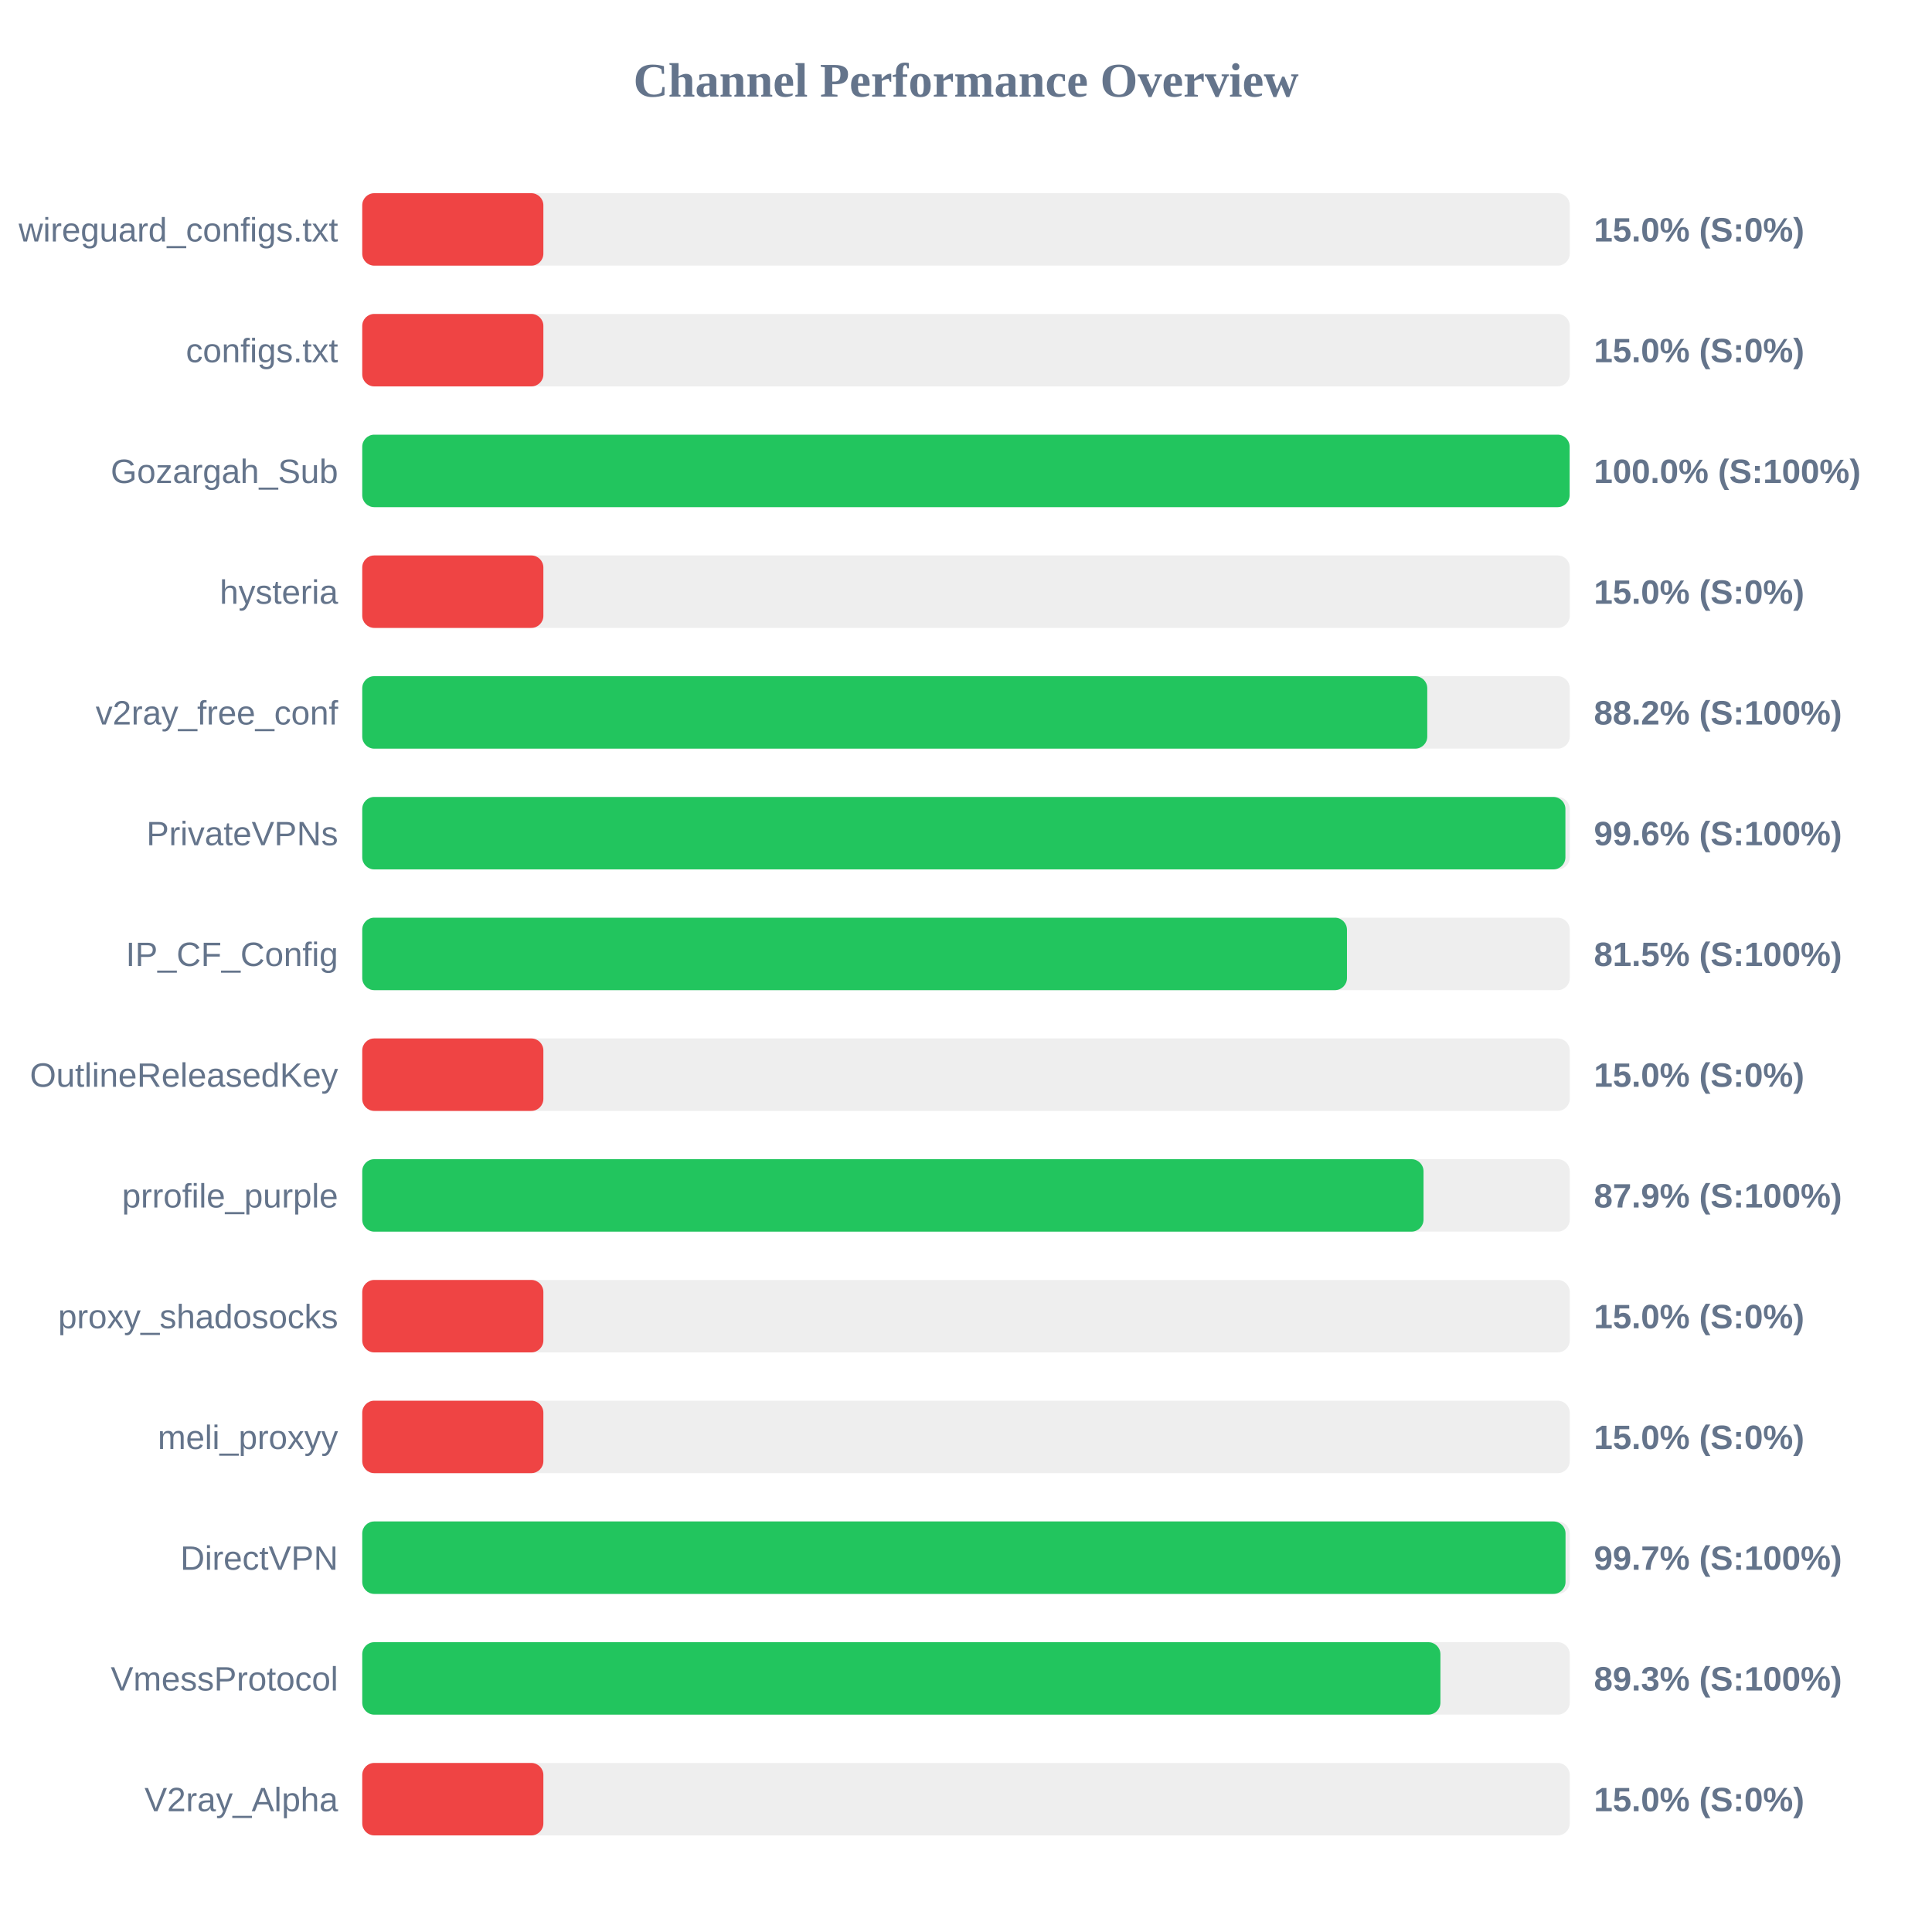
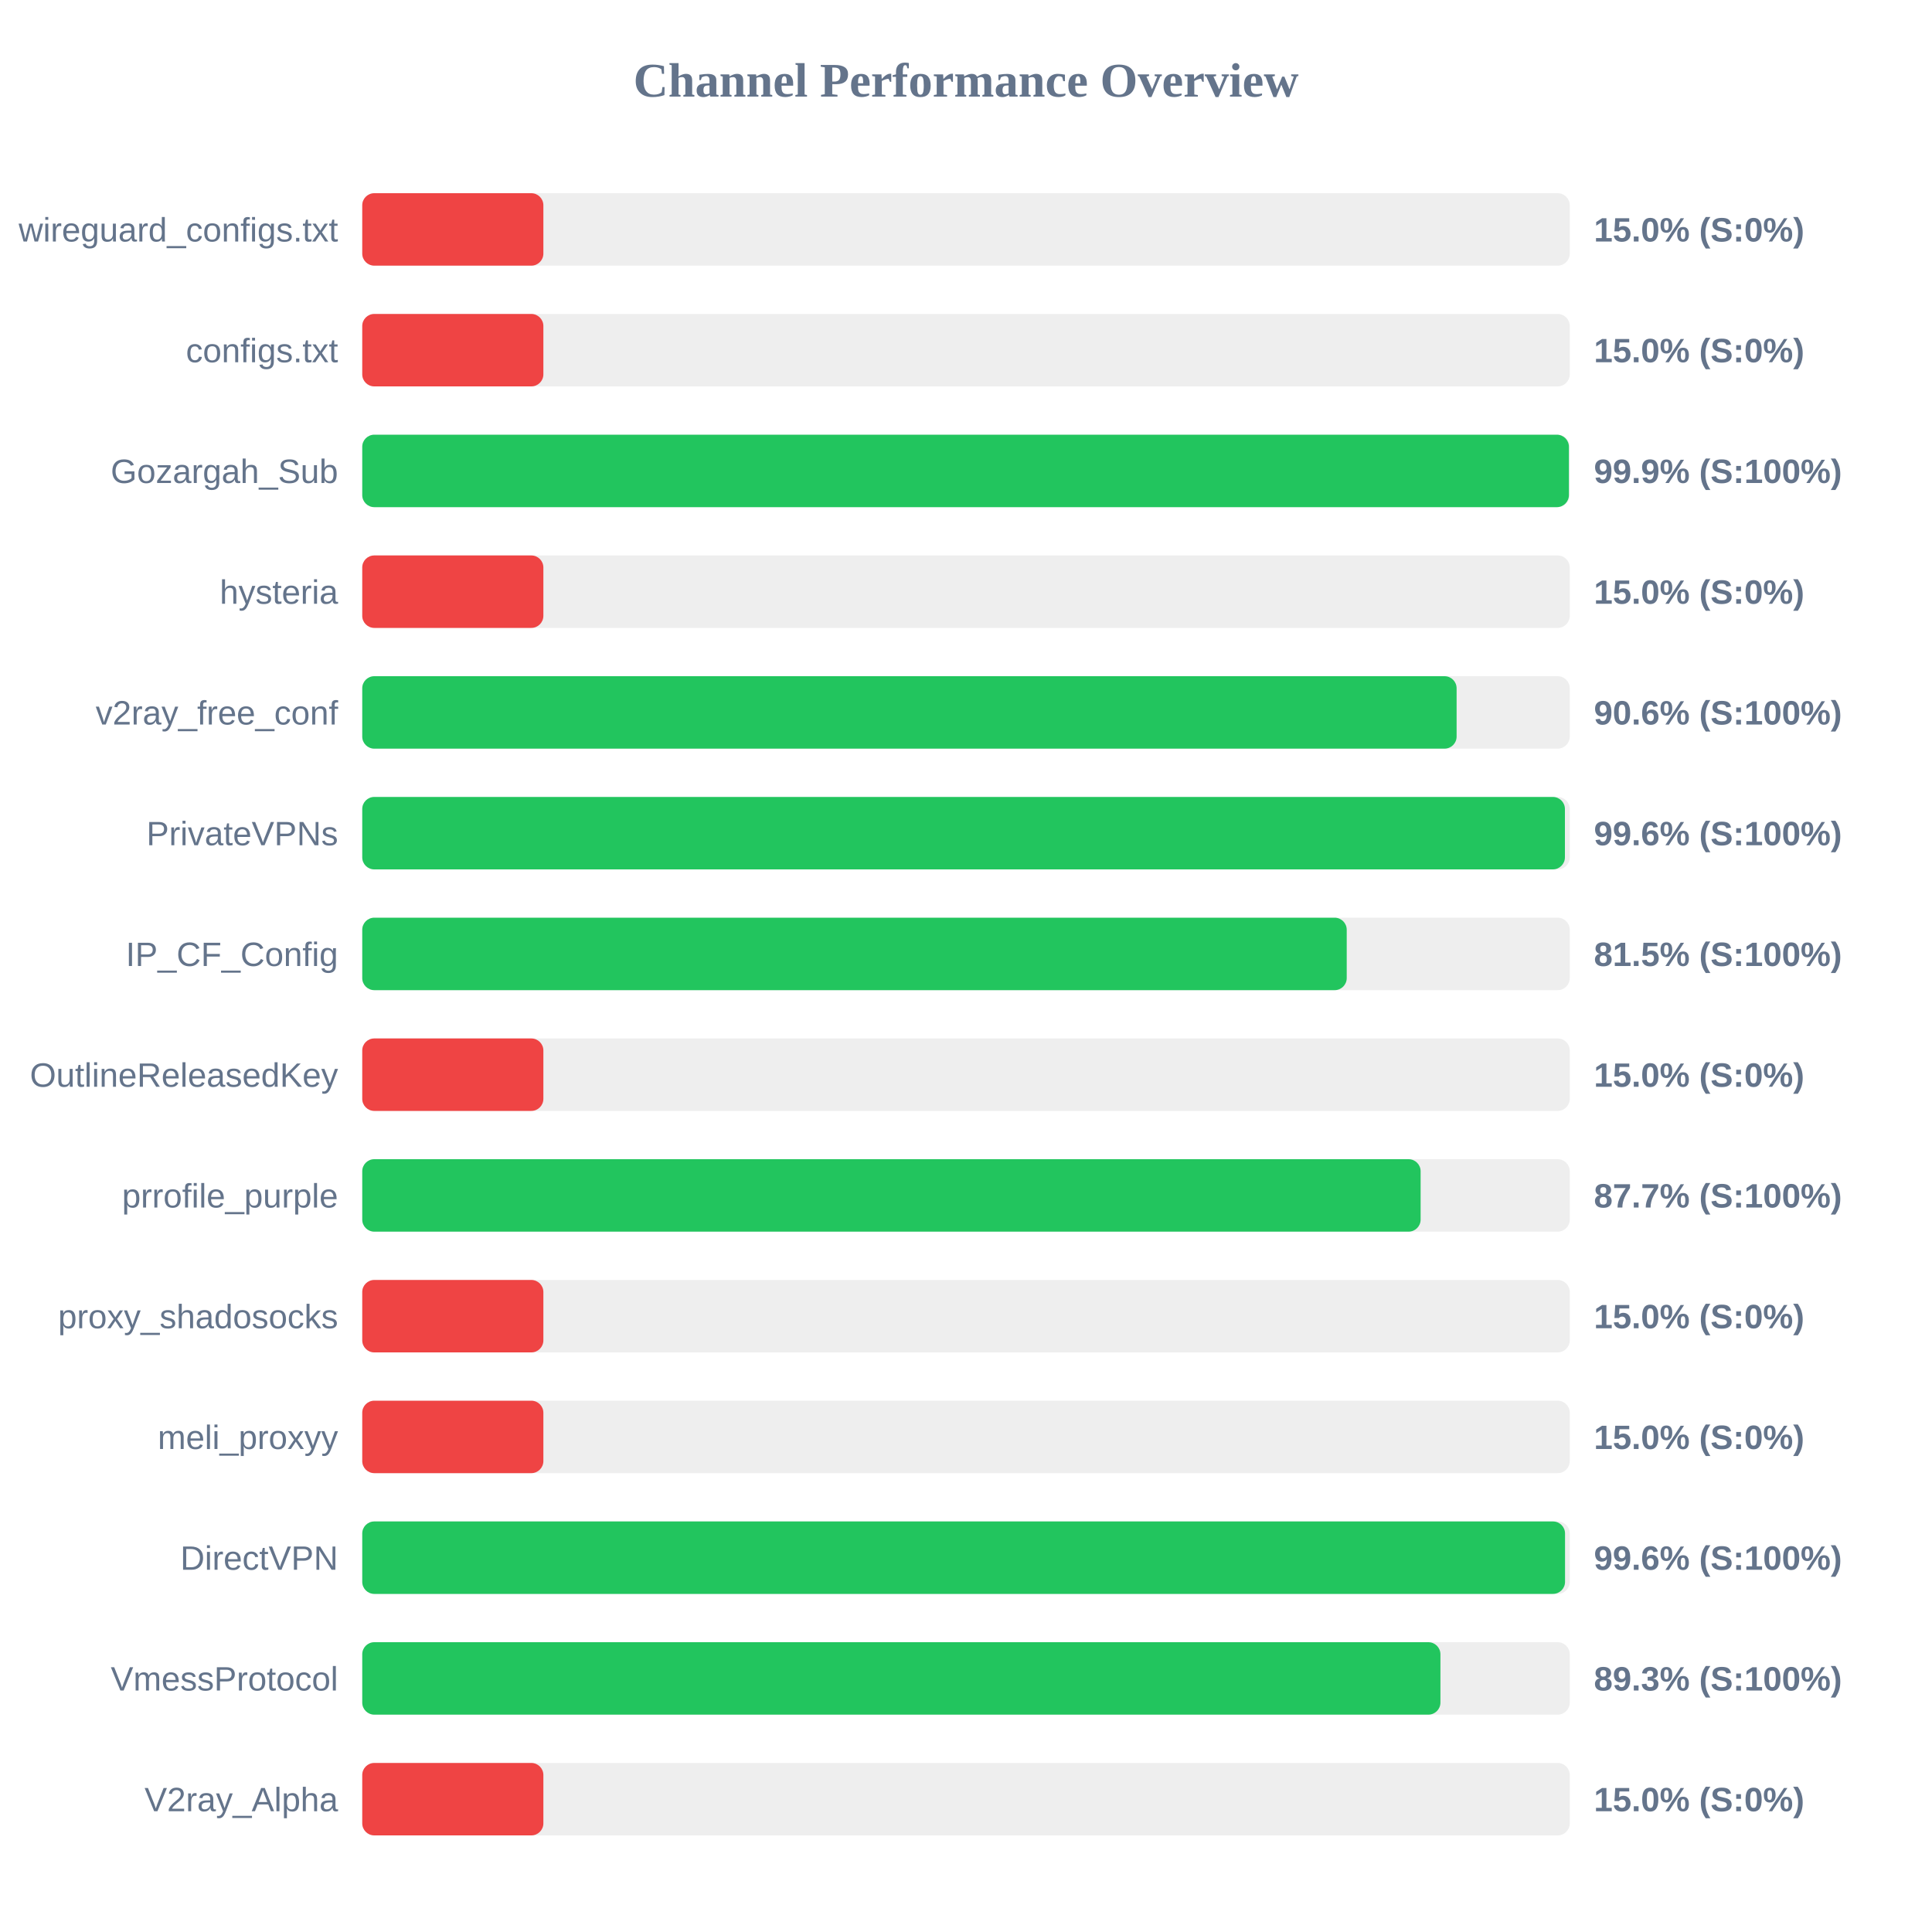
<svg xmlns="http://www.w3.org/2000/svg" width="800" height="800" version="1.1">
  <style>
        .row { font: 14px Arial; fill: #64748b; }
        .score { font: bold 14px Arial; fill: #64748b; }
    </style>
  <text x="400" y="40" text-anchor="middle" font-size="20px" font-weight="bold" fill="#64748b">Channel Performance Overview</text>
  <rect x="150" y="80" width="500" height="30" fill="#eee" rx="5" />
  <rect x="150" y="80" width="75.0" height="30" fill="#ef4444" rx="5" />
  <text x="140" y="100" text-anchor="end" class="row">wireguard_configs.txt</text>
  <text x="660" y="100" text-anchor="start" class="score">15.0% (S:0%)</text>
  <rect x="150" y="130" width="500" height="30" fill="#eee" rx="5" />
  <rect x="150" y="130" width="75.0" height="30" fill="#ef4444" rx="5" />
  <text x="140" y="150" text-anchor="end" class="row">configs.txt</text>
  <text x="660" y="150" text-anchor="start" class="score">15.0% (S:0%)</text>
  <rect x="150" y="180" width="500" height="30" fill="#eee" rx="5" />
-   <rect x="150" y="180" width="499.95" height="30" fill="#22c55e" rx="5" />
+   <rect x="150" y="180" width="499.65" height="30" fill="#22c55e" rx="5" />
  <text x="140" y="200" text-anchor="end" class="row">Gozargah_Sub</text>
-   <text x="660" y="200" text-anchor="start" class="score">100.0% (S:100%)</text>
+   <text x="660" y="200" text-anchor="start" class="score">99.9% (S:100%)</text>
  <rect x="150" y="230" width="500" height="30" fill="#eee" rx="5" />
  <rect x="150" y="230" width="75.0" height="30" fill="#ef4444" rx="5" />
  <text x="140" y="250" text-anchor="end" class="row">hysteria</text>
  <text x="660" y="250" text-anchor="start" class="score">15.0% (S:0%)</text>
  <rect x="150" y="280" width="500" height="30" fill="#eee" rx="5" />
-   <rect x="150" y="280" width="441.0" height="30" fill="#22c55e" rx="5" />
+   <rect x="150" y="280" width="453.15" height="30" fill="#22c55e" rx="5" />
  <text x="140" y="300" text-anchor="end" class="row">v2ray_free_conf</text>
-   <text x="660" y="300" text-anchor="start" class="score">88.2% (S:100%)</text>
+   <text x="660" y="300" text-anchor="start" class="score">90.6% (S:100%)</text>
  <rect x="150" y="330" width="500" height="30" fill="#eee" rx="5" />
-   <rect x="150" y="330" width="498.2" height="30" fill="#22c55e" rx="5" />
+   <rect x="150" y="330" width="498.0" height="30" fill="#22c55e" rx="5" />
  <text x="140" y="350" text-anchor="end" class="row">PrivateVPNs</text>
  <text x="660" y="350" text-anchor="start" class="score">99.6% (S:100%)</text>
  <rect x="150" y="380" width="500" height="30" fill="#eee" rx="5" />
-   <rect x="150" y="380" width="407.75" height="30" fill="#22c55e" rx="5" />
+   <rect x="150" y="380" width="407.65" height="30" fill="#22c55e" rx="5" />
  <text x="140" y="400" text-anchor="end" class="row">IP_CF_Config</text>
  <text x="660" y="400" text-anchor="start" class="score">81.5% (S:100%)</text>
  <rect x="150" y="430" width="500" height="30" fill="#eee" rx="5" />
  <rect x="150" y="430" width="75.0" height="30" fill="#ef4444" rx="5" />
  <text x="140" y="450" text-anchor="end" class="row">OutlineReleasedKey</text>
  <text x="660" y="450" text-anchor="start" class="score">15.0% (S:0%)</text>
  <rect x="150" y="480" width="500" height="30" fill="#eee" rx="5" />
-   <rect x="150" y="480" width="439.45" height="30" fill="#22c55e" rx="5" />
+   <rect x="150" y="480" width="438.25" height="30" fill="#22c55e" rx="5" />
  <text x="140" y="500" text-anchor="end" class="row">prrofile_purple</text>
-   <text x="660" y="500" text-anchor="start" class="score">87.9% (S:100%)</text>
+   <text x="660" y="500" text-anchor="start" class="score">87.7% (S:100%)</text>
  <rect x="150" y="530" width="500" height="30" fill="#eee" rx="5" />
  <rect x="150" y="530" width="75.0" height="30" fill="#ef4444" rx="5" />
  <text x="140" y="550" text-anchor="end" class="row">proxy_shadosocks</text>
  <text x="660" y="550" text-anchor="start" class="score">15.0% (S:0%)</text>
  <rect x="150" y="580" width="500" height="30" fill="#eee" rx="5" />
  <rect x="150" y="580" width="75.0" height="30" fill="#ef4444" rx="5" />
  <text x="140" y="600" text-anchor="end" class="row">meli_proxyy</text>
  <text x="660" y="600" text-anchor="start" class="score">15.0% (S:0%)</text>
  <rect x="150" y="630" width="500" height="30" fill="#eee" rx="5" />
-   <rect x="150" y="630" width="498.25" height="30" fill="#22c55e" rx="5" />
+   <rect x="150" y="630" width="498.05" height="30" fill="#22c55e" rx="5" />
  <text x="140" y="650" text-anchor="end" class="row">DirectVPN</text>
-   <text x="660" y="650" text-anchor="start" class="score">99.7% (S:100%)</text>
+   <text x="660" y="650" text-anchor="start" class="score">99.6% (S:100%)</text>
  <rect x="150" y="680" width="500" height="30" fill="#eee" rx="5" />
  <rect x="150" y="680" width="446.45" height="30" fill="#22c55e" rx="5" />
  <text x="140" y="700" text-anchor="end" class="row">VmessProtocol</text>
  <text x="660" y="700" text-anchor="start" class="score">89.3% (S:100%)</text>
  <rect x="150" y="730" width="500" height="30" fill="#eee" rx="5" />
  <rect x="150" y="730" width="75.0" height="30" fill="#ef4444" rx="5" />
  <text x="140" y="750" text-anchor="end" class="row">V2ray_Alpha</text>
  <text x="660" y="750" text-anchor="start" class="score">15.0% (S:0%)</text>
</svg>
